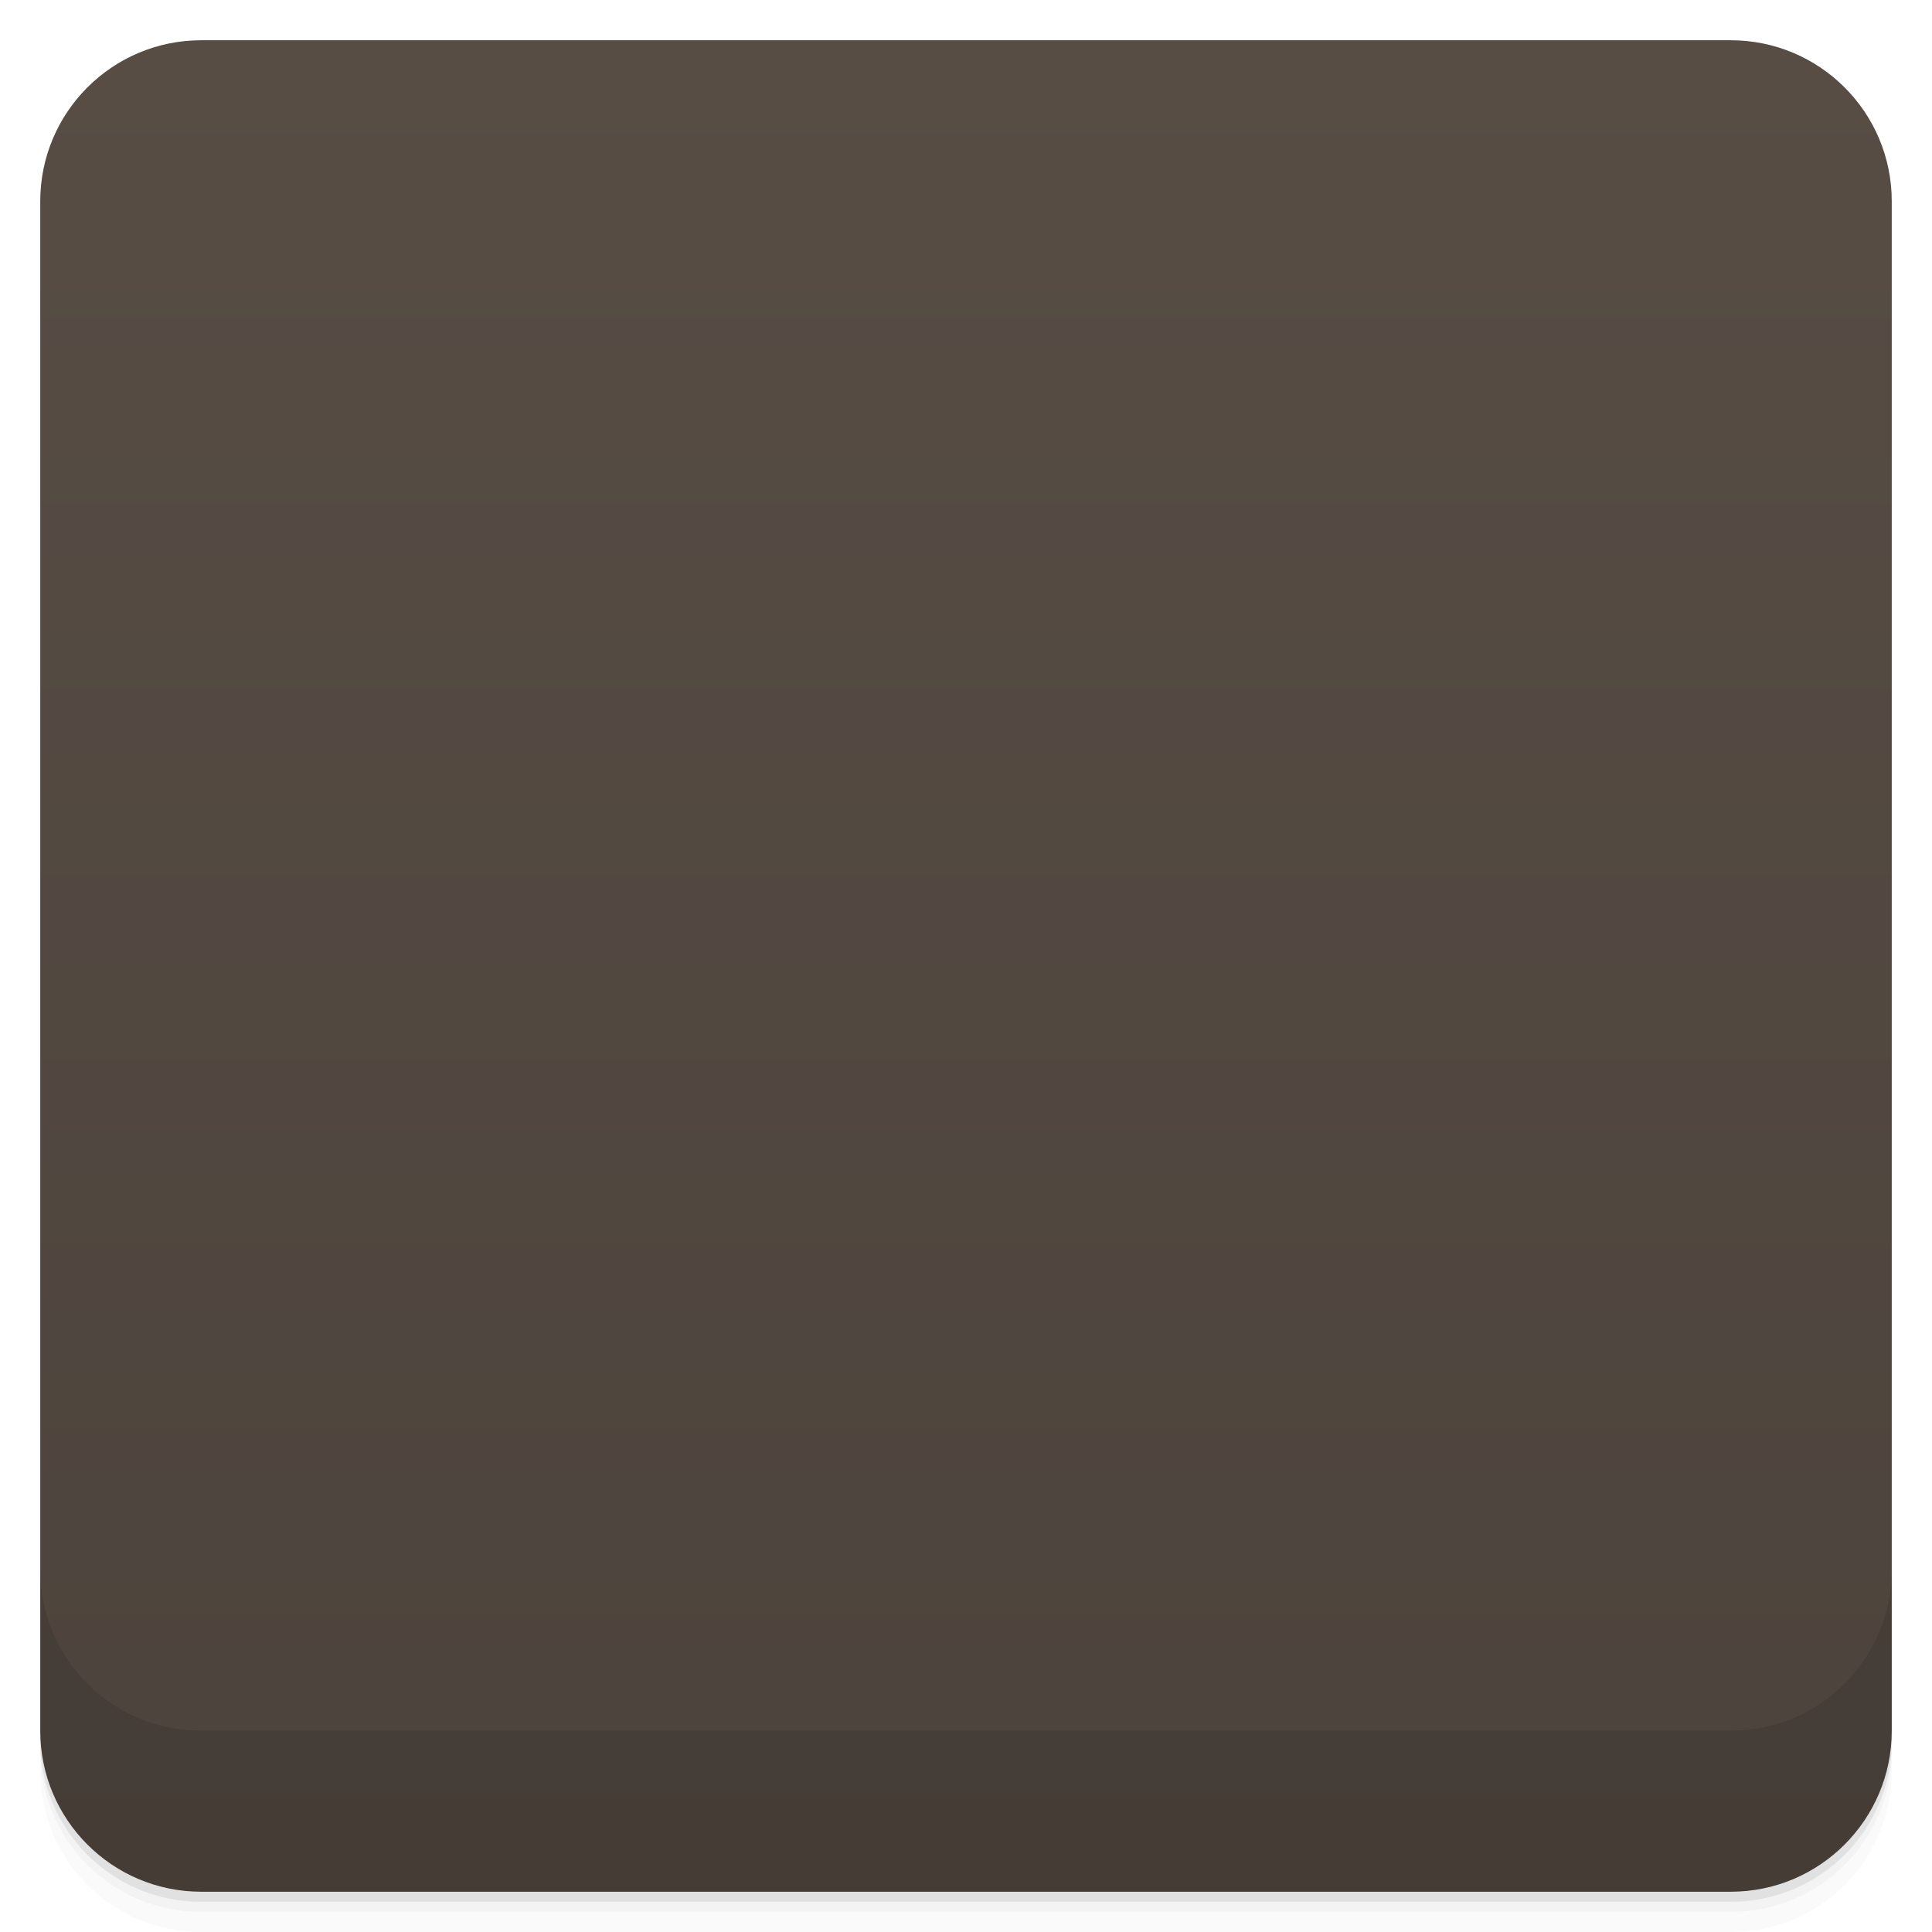
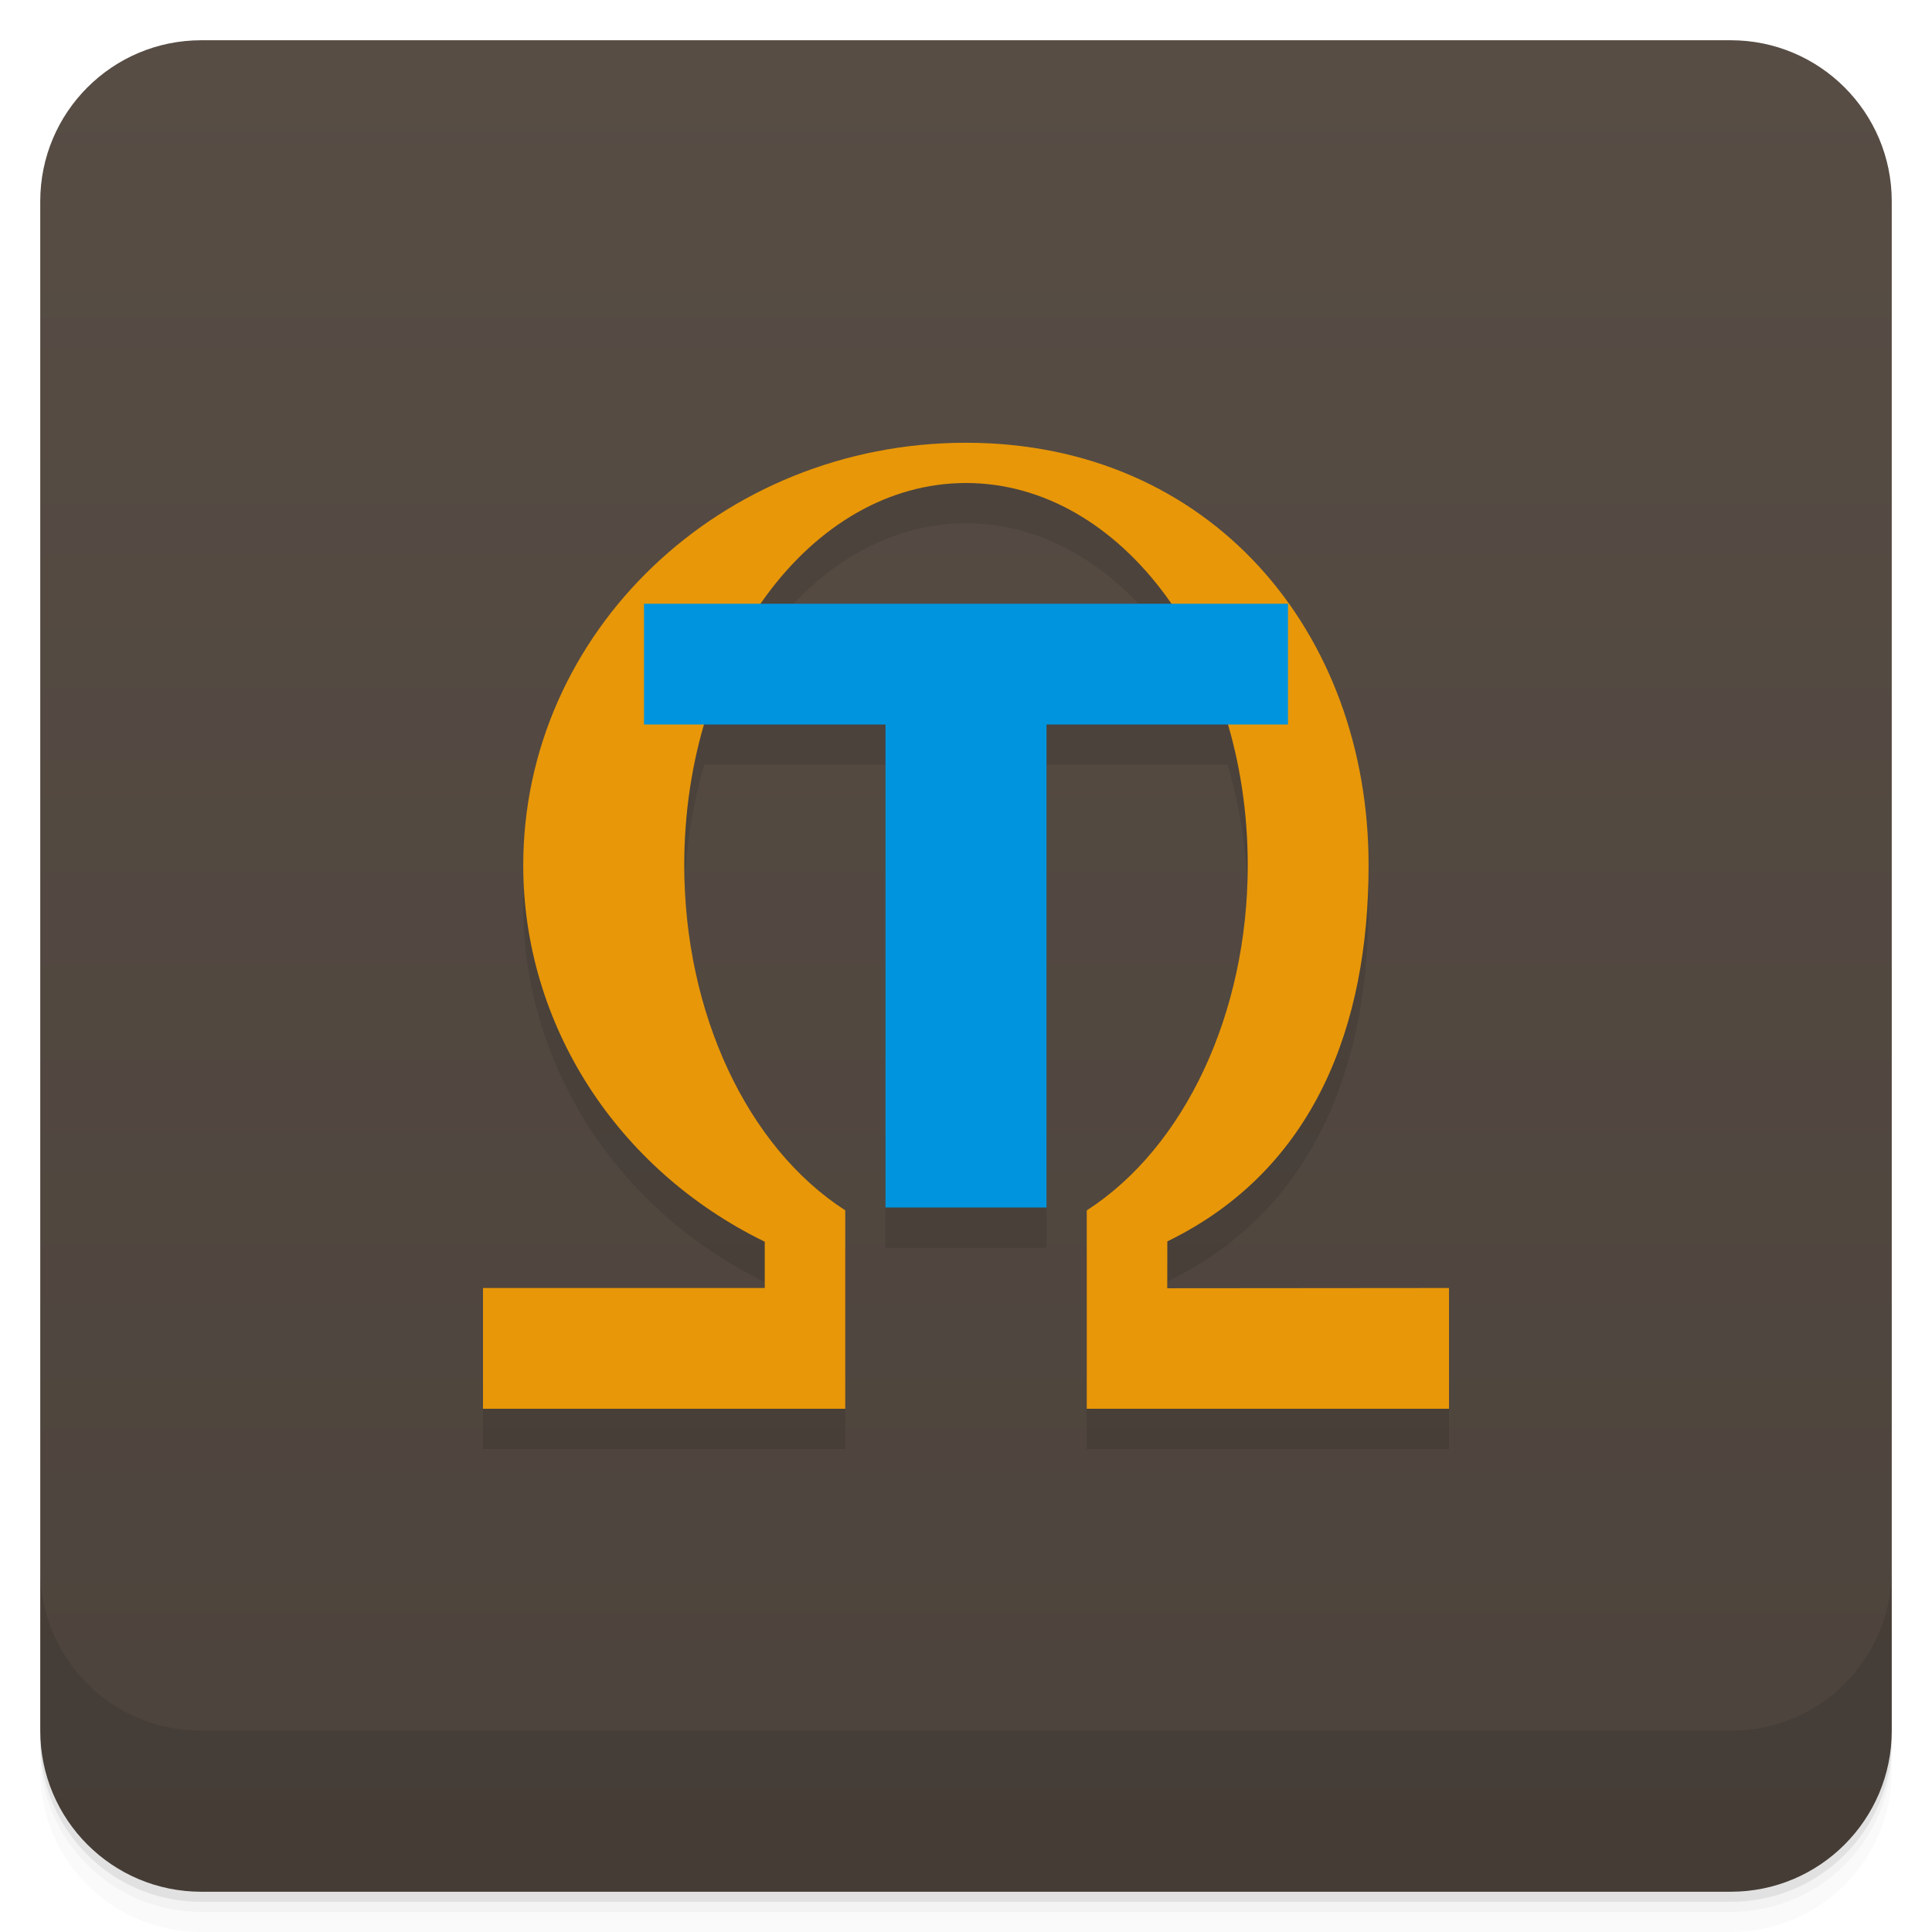
- <svg viewBox="0 0 48 48">
+ <svg xmlns="http://www.w3.org/2000/svg" version="1.1" viewBox="0 0 48 48">
  <defs>
-     <linearGradient id="linearGradient3764" x1="1" x2="47" gradientUnits="userSpaceOnUse" gradientTransform="translate(-48,0.00221467)">
-       <stop stop-color="#4c433c" stop-opacity="1" />
-       <stop offset="1" stop-color="#574d45" stop-opacity="1" />
+     <linearGradient id="bg" x2="0" y1="1" y2="47" gradientUnits="userSpaceOnUse">
+       <stop style="stop-color:#574d45" offset="0" />
+       <stop style="stop-color:#4c433c" offset="1" />
    </linearGradient>
-     <clipPath id="clipPath-500223660">
-       <g transform="translate(0,-1004.362)">
-         <rect rx="4" y="1005.36" x="1" height="46" width="46" fill="#1890d0" />
-       </g>
-     </clipPath>
-     <clipPath id="clipPath-513081869">
-       <g transform="translate(0,-1004.362)">
-         <rect rx="4" y="1005.36" x="1" height="46" width="46" fill="#1890d0" />
-       </g>
-     </clipPath>
  </defs>
-   <g>
-     <path d="m 1 43 l 0 0.25 c 0 2.216 1.784 4 4 4 l 38 0 c 2.216 0 4 -1.784 4 -4 l 0 -0.25 c 0 2.216 -1.784 4 -4 4 l -38 0 c -2.216 0 -4 -1.784 -4 -4 z m 0 0.5 l 0 0.5 c 0 2.216 1.784 4 4 4 l 38 0 c 2.216 0 4 -1.784 4 -4 l 0 -0.5 c 0 2.216 -1.784 4 -4 4 l -38 0 c -2.216 0 -4 -1.784 -4 -4 z" opacity="0.02" />
-     <path d="m 1 43.25 l 0 0.25 c 0 2.216 1.784 4 4 4 l 38 0 c 2.216 0 4 -1.784 4 -4 l 0 -0.25 c 0 2.216 -1.784 4 -4 4 l -38 0 c -2.216 0 -4 -1.784 -4 -4 z" opacity="0.05" />
-     <path d="m 1 43 l 0 0.25 c 0 2.216 1.784 4 4 4 l 38 0 c 2.216 0 4 -1.784 4 -4 l 0 -0.25 c 0 2.216 -1.784 4 -4 4 l -38 0 c -2.216 0 -4 -1.784 -4 -4 z" opacity="0.1" />
-   </g>
-   <g>
-     <rect width="46" height="46" x="-47" y="1" rx="4" transform="matrix(0,-1,1,0,0,0)" fill="url(#linearGradient3764)" fill-opacity="1" />
-   </g>
-   <g>
-     <g clip-path="url(#clipPath-500223660)">
-       <g opacity="0.1">
-         <g>
-           <path d="m 12 33 l 7 0 l 0 -1.406 c -2 -0.594 -2.406 -1.363 -3.902 -3.035 c -1.496 -1.672 -2.242 -3.785 -2.242 -6.332 c 0 -2.828 1.039 -5.238 3.113 -7.23 c 2.086 -1.996 4.813 -2.996 8.164 -2.996 c 3.254 0 5.91 0.945 7.977 2.84 c 2.066 1.883 3.098 4.289 3.098 7.23 c 0 2.391 -0.645 4.418 -1.938 6.094 c -1.277 1.66 -2.086 2.813 -4.273 3.461 l 0 1.379 l 7 0 l 0 3 l -9 0 l 0 -5 c 3 -1 4.277 -3.91 4.277 -8.48 c 0 -2.984 -0.727 -5.27 -2.176 -6.867 c -1.438 -1.594 -3.129 -2.391 -5.066 -2.391 c -2.066 0 -3.777 0.848 -5.137 2.543 c -1.344 1.684 -2.02 3.844 -2.02 6.473 c 0 1.902 0.301 3.648 0.91 5.207 c 0.605 1.566 1.543 2.523 3.211 3.523 l 0 5 l -9 0" stroke="none" fill-rule="nonzero" fill-opacity="1" fill="#000" />
-           <path d="m 16 16 l 16 0 l 0 3 l -6 0 l 0 12 l -4 0 l 0 -12 l -6 0 m 0 -3" stroke="none" fill-rule="nonzero" fill-opacity="1" fill="#000" />
-         </g>
-       </g>
-     </g>
-   </g>
-   <g>
-     <g clip-path="url(#clipPath-513081869)">
-       <g transform="translate(0,-1)">
-         <g>
-           <path d="m 12 33 l 7 0 l 0 -1.406 c -2 -0.594 -2.406 -1.363 -3.902 -3.035 c -1.496 -1.672 -2.242 -3.785 -2.242 -6.332 c 0 -2.828 1.039 -5.238 3.113 -7.23 c 2.086 -1.996 4.813 -2.996 8.164 -2.996 c 3.254 0 5.91 0.945 7.977 2.84 c 2.066 1.883 3.098 4.289 3.098 7.23 c 0 2.391 -0.645 4.418 -1.938 6.094 c -1.277 1.66 -2.086 2.813 -4.273 3.461 l 0 1.379 l 7 0 l 0 3 l -9 0 l 0 -5 c 3 -1 4.277 -3.91 4.277 -8.48 c 0 -2.984 -0.727 -5.27 -2.176 -6.867 c -1.438 -1.594 -3.129 -2.391 -5.066 -2.391 c -2.066 0 -3.777 0.848 -5.137 2.543 c -1.344 1.684 -2.02 3.844 -2.02 6.473 c 0 1.902 0.301 3.648 0.91 5.207 c 0.605 1.566 1.543 2.523 3.211 3.523 l 0 5 l -9 0" fill="#de8e00" stroke="none" fill-rule="nonzero" fill-opacity="1" />
-           <path d="m 16 16 l 16 0 l 0 3 l -6 0 l 0 12 l -4 0 l 0 -12 l -6 0 m 0 -3" fill="#0094de" stroke="none" fill-rule="nonzero" fill-opacity="1" />
-         </g>
-       </g>
-     </g>
-   </g>
-   <g>
-     <g transform="translate(0,-1004.362)">
-       <path d="m 1 1043.36 0 4 c 0 2.216 1.784 4 4 4 l 38 0 c 2.216 0 4 -1.784 4 -4 l 0 -4 c 0 2.216 -1.784 4 -4 4 l -38 0 c -2.216 0 -4 -1.784 -4 -4 z" opacity="0.1" />
-     </g>
-   </g>
+   <path d="m1 43v0.25c0 2.216 1.784 4 4 4h38c2.216 0 4-1.784 4-4v-0.25c0 2.216-1.784 4-4 4h-38c-2.216 0-4-1.784-4-4zm0 0.5v0.5c0 2.216 1.784 4 4 4h38c2.216 0 4-1.784 4-4v-0.5c0 2.216-1.784 4-4 4h-38c-2.216 0-4-1.784-4-4z" style="opacity:.02" />
+   <path d="m1 43.25v0.25c0 2.216 1.784 4 4 4h38c2.216 0 4-1.784 4-4v-0.25c0 2.216-1.784 4-4 4h-38c-2.216 0-4-1.784-4-4z" style="opacity:.05" />
+   <path d="m1 43v0.25c0 2.216 1.784 4 4 4h38c2.216 0 4-1.784 4-4v-0.25c0 2.216-1.784 4-4 4h-38c-2.216 0-4-1.784-4-4z" style="opacity:.1" />
+   <rect x="1" y="1" width="46" height="46" rx="4" style="fill:url(#bg)" />
+   <path d="m1 39v4c0 2.216 1.784 4 4 4h38c2.216 0 4-1.784 4-4v-4c0 2.216-1.784 4-4 4h-38c-2.216 0-4-1.784-4-4z" style="opacity:.1" />
+   <path d="m24 12c-6.075 0-11 4.701-11 10.5 0 3.945 2.319 7.556 6 9.35v1.15h-7v3h9v-4.93c-2.44-1.571-3.998-4.906-4-8.57-5.66e-4 -1.238 0.179-2.416 0.496-3.5h4.504v12h4v-12h4.502c0.317 1.084 0.498 2.262 0.498 3.5-4.11e-4 3.665-1.56 7-4 8.572v4.928h9v-3l-7 0.006 2e-3 -1.164c3.679-1.791 4.999-5.399 5-9.342 0.002-5.799-3.927-10.5-10.002-10.5zm0 1c2.011 0 3.819 1.157 5.096 3h-10.191c1.277-1.842 3.085-3 5.096-3z" style="opacity:.1" />
+   <path d="m24 11c-6.075 0-11 4.701-11 10.5 0 3.945 2.319 7.556 6 9.35v1.15h-7v3h9v-4.93c-2.44-1.571-3.998-4.906-4-8.57-0.002-5.247 3.134-9.5 7-9.5s7.001 4.253 7 9.5c-4.11e-4 3.665-1.56 7-4 8.572v4.928h9v-3l-7 0.006 2e-3 -1.164c3.679-1.791 4.999-5.399 5-9.342 0.002-5.799-3.927-10.5-10.002-10.5z" style="fill:#e89708" />
+   <path d="m16 15h16v3h-6v12h-4v-12h-6" style="fill:#0094de" />
</svg>
